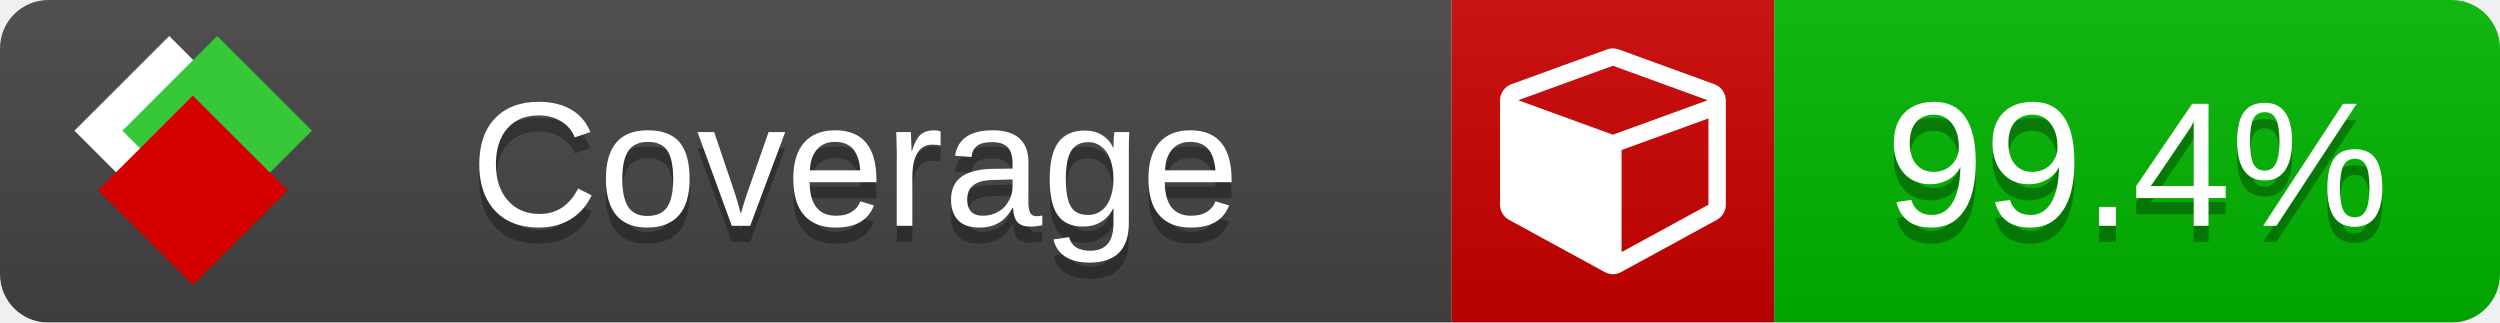
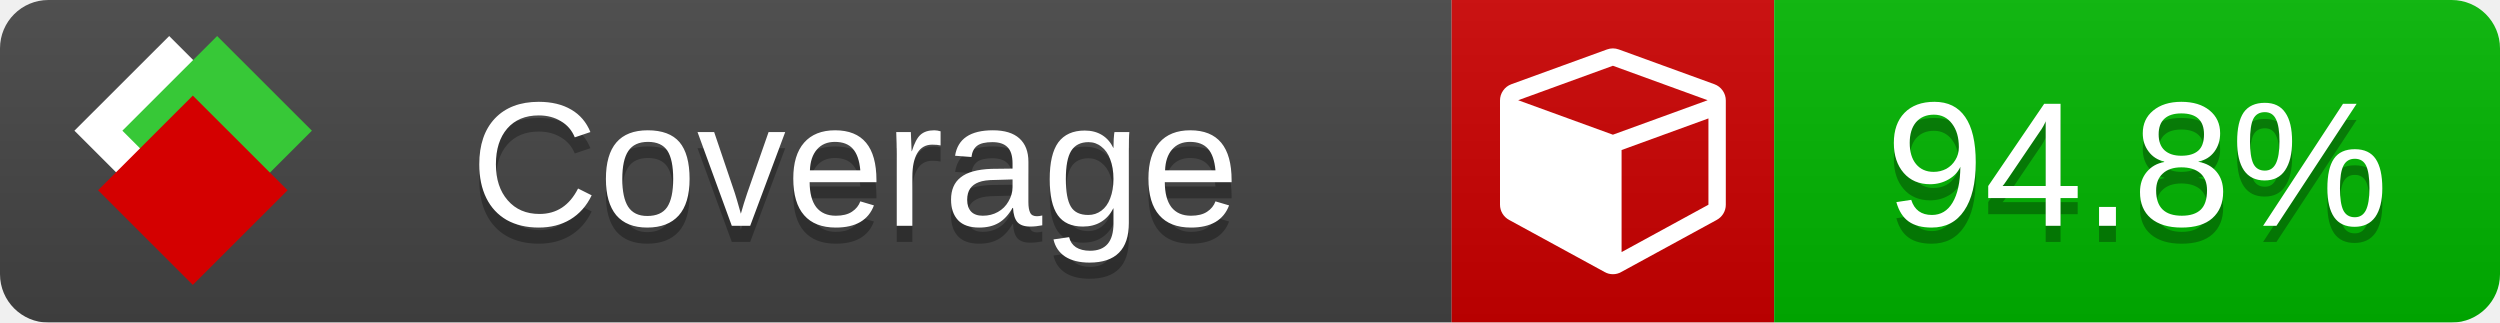
<svg xmlns="http://www.w3.org/2000/svg" xmlns:xlink="http://www.w3.org/1999/xlink" width="155" height="20">
  <style type="text/css">
          
            @keyframes fade1 {
                0% { visibility: visible; opacity: 1; }
               27% { visibility: visible; opacity: 1; }
               33% { visibility: hidden; opacity: 0; }
               60% { visibility: hidden; opacity: 0; }
               66% { visibility: hidden; opacity: 0; }
               93% { visibility: hidden; opacity: 0; }
              100% { visibility: visible; opacity: 1; }
            }
            @keyframes fade2 {
                0% { visibility: hidden; opacity: 0; }
               27% { visibility: hidden; opacity: 0; }
               33% { visibility: visible; opacity: 1; }
               60% { visibility: visible; opacity: 1; }
               66% { visibility: hidden; opacity: 0; }
               93% { visibility: hidden; opacity: 0; }
              100% { visibility: hidden; opacity: 0; }
            }
            @keyframes fade3 {
                0% { visibility: hidden; opacity: 0; }
               27% { visibility: hidden; opacity: 0; }
               33% { visibility: hidden; opacity: 0; }
               60% { visibility: hidden; opacity: 0; }
               66% { visibility: visible; opacity: 1; }
               93% { visibility: visible; opacity: 1; }
              100% { visibility: hidden; opacity: 0; }
            }
            .linecoverage {
                animation-duration: 15s;
                animation-name: fade1;
                animation-iteration-count: infinite;
            }
            .branchcoverage {
                animation-duration: 15s;
                animation-name: fade2;
                animation-iteration-count: infinite;
            }
            .methodcoverage {
                animation-duration: 15s;
                animation-name: fade3;
                animation-iteration-count: infinite;
            }
          
    </style>
  <defs>
    <linearGradient id="gradient" x2="0" y2="100%">
      <stop offset="0" stop-color="#bbb" stop-opacity=".1" />
      <stop offset="1" stop-opacity=".1" />
    </linearGradient>
    <linearGradient id="c">
      <stop offset="0" stop-color="#d40000" />
      <stop offset="1" stop-color="#ff2a2a" />
    </linearGradient>
    <linearGradient id="a">
      <stop offset="0" stop-color="#e0e0de" />
      <stop offset="1" stop-color="#fff" />
    </linearGradient>
    <linearGradient id="b">
      <stop offset="0" stop-color="#37c837" />
      <stop offset="1" stop-color="#217821" />
    </linearGradient>
    <linearGradient xlink:href="#a" id="e" x1="106.44" x2="69.96" y1="-11.96" y2="-46.84" gradientTransform="matrix(-.8426 -.00045 -.00045 -.8426 -94.27 -75.82)" gradientUnits="userSpaceOnUse" />
    <linearGradient xlink:href="#b" id="f" x1="56.19" x2="77.97" y1="-23.45" y2="10.62" gradientTransform="matrix(.8426 .00045 .00045 .8426 94.27 75.82)" gradientUnits="userSpaceOnUse" />
    <linearGradient xlink:href="#c" id="g" x1="79.98" x2="132.9" y1="10.79" y2="10.79" gradientTransform="matrix(.8426 .00045 .00045 .8426 94.27 75.82)" gradientUnits="userSpaceOnUse" />
    <mask id="mask">
      <rect width="155" height="20" rx="3" fill="#fff" />
    </mask>
    <g id="icon" transform="matrix(.04486 0 0 .04481 -.48 -.63)">
      <rect width="52.92" height="52.92" x="-109.72" y="-27.13" fill="url(#e)" transform="rotate(-135)" />
      <rect width="52.92" height="52.92" x="70.19" y="-39.18" fill="url(#f)" transform="rotate(45)" />
      <rect width="52.92" height="52.92" x="80.05" y="-15.74" fill="url(#g)" transform="rotate(45)" />
    </g>
  </defs>
  <g mask="url(#mask)">
    <rect x="0" y="0" width="90" height="20" fill="#444" />
    <rect x="90" y="0" width="20" height="20" fill="#c00" />
    <rect x="110" y="0" width="45" height="20" fill="#00B600" />
    <rect x="0" y="0" width="155" height="20" fill="url(#gradient)" />
  </g>
  <g>
    <path class="" fill="#fff" d="m 100.538,15.629 5.385,-2.936 v -5.351 l -5.385,1.96 z M 100,8.351 105.873,6.214 100,4.077 94.127,6.214 Z m 7,-2.12 v 6.462 q 0,0.294 -0.151,0.547 -0.151,0.252 -0.412,0.395 l -5.923,3.231 q -0.236,0.135 -0.513,0.135 -0.278,0 -0.513,-0.135 l -5.923,-3.231 Q 93.303,13.492 93.151,13.239 93,12.987 93,12.692 v -6.462 q 0,-0.337 0.194,-0.614 0.194,-0.278 0.513,-0.395 l 5.923,-2.154 q 0.185,-0.067 0.37,-0.067 0.185,0 0.37,0.067 l 5.923,2.154 q 0.32,0.118 0.513,0.395 Q 107,5.894 107,6.231 Z" />
  </g>
  <g fill="#fff" text-anchor="middle" font-family="Verdana,Arial,Geneva,sans-serif" font-size="11">
    <a xlink:href="https://github.com/danielpalme/ReportGenerator" target="_top">
      <use xlink:href="#icon" transform="translate(3,1) scale(3.5)" />
    </a>
    <text x="53" y="15" fill="#010101" fill-opacity=".3">Coverage</text>
    <text x="53" y="14" fill="#fff">Coverage</text>
-     <text class="" x="132.5" y="15" fill="#010101" fill-opacity=".3">99.4%</text>
-     <text class="" x="132.5" y="14">99.4%</text>
+     <text class="" x="132.5" y="15" fill="#010101" fill-opacity=".3">94.8%</text>
+     <text class="" x="132.5" y="14">94.8%</text>
  </g>
  <g>
    <rect class="" x="90" y="0" width="65" height="20" fill-opacity="0" />
  </g>
</svg>
